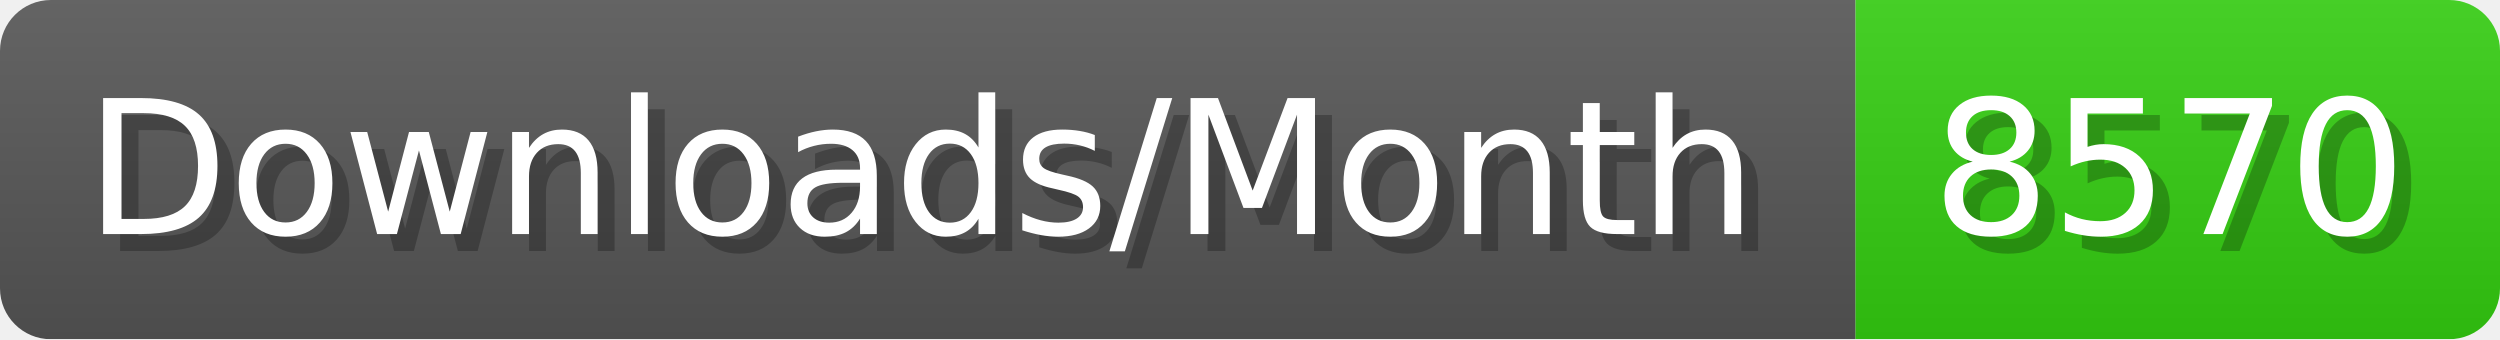
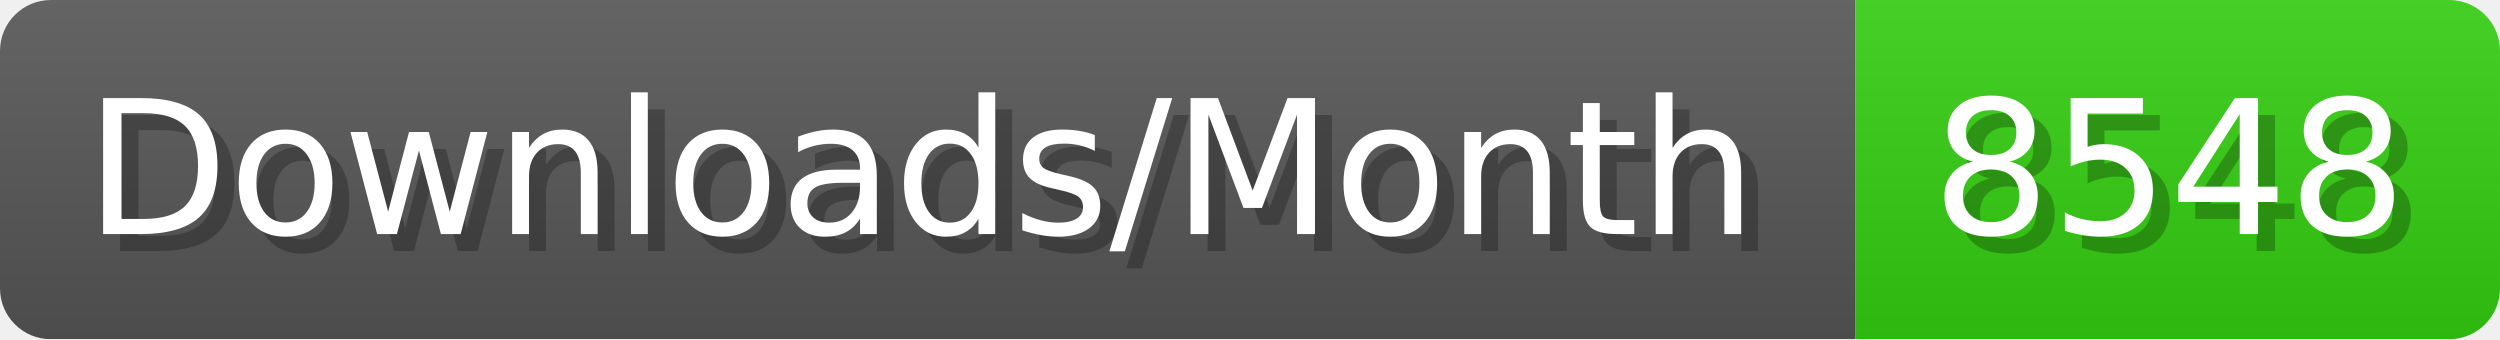
- <svg xmlns="http://www.w3.org/2000/svg" width="147.4" height="20" viewBox="0 0 1474 200" role="img" aria-label="Downloads/Month: 8570">
+ <svg xmlns="http://www.w3.org/2000/svg" width="147.4" height="20" viewBox="0 0 1474 200" role="img" aria-label="Downloads/Month: 8548">
  <linearGradient id="YlXUI" x2="0" y2="100%">
    <stop offset="0" stop-opacity=".1" stop-color="#EEE" />
    <stop offset="1" stop-opacity=".1" />
  </linearGradient>
  <mask id="JHhop">
    <rect width="1474" height="200" rx="30" fill="#FFF" />
  </mask>
  <g mask="url(#JHhop)">
    <rect width="1094" height="200" fill="#555" />
    <rect width="380" height="200" fill="#3C1" x="1094" />
    <rect width="1474" height="200" fill="url(#YlXUI)" />
  </g>
  <g aria-hidden="true" fill="#fff" text-anchor="start" font-family="Verdana,DejaVu Sans,sans-serif" font-size="110">
    <text x="60" y="148" textLength="994" fill="#000" opacity="0.25">Downloads/Month</text>
    <text x="50" y="138" textLength="994">Downloads/Month</text>
-     <text x="1149" y="148" textLength="280" fill="#000" opacity="0.25">8570</text>
-     <text x="1139" y="138" textLength="280">8570</text>
+     <text x="1149" y="148" textLength="280" fill="#000" opacity="0.25">8548</text>
+     <text x="1139" y="138" textLength="280">8548</text>
  </g>
</svg>
